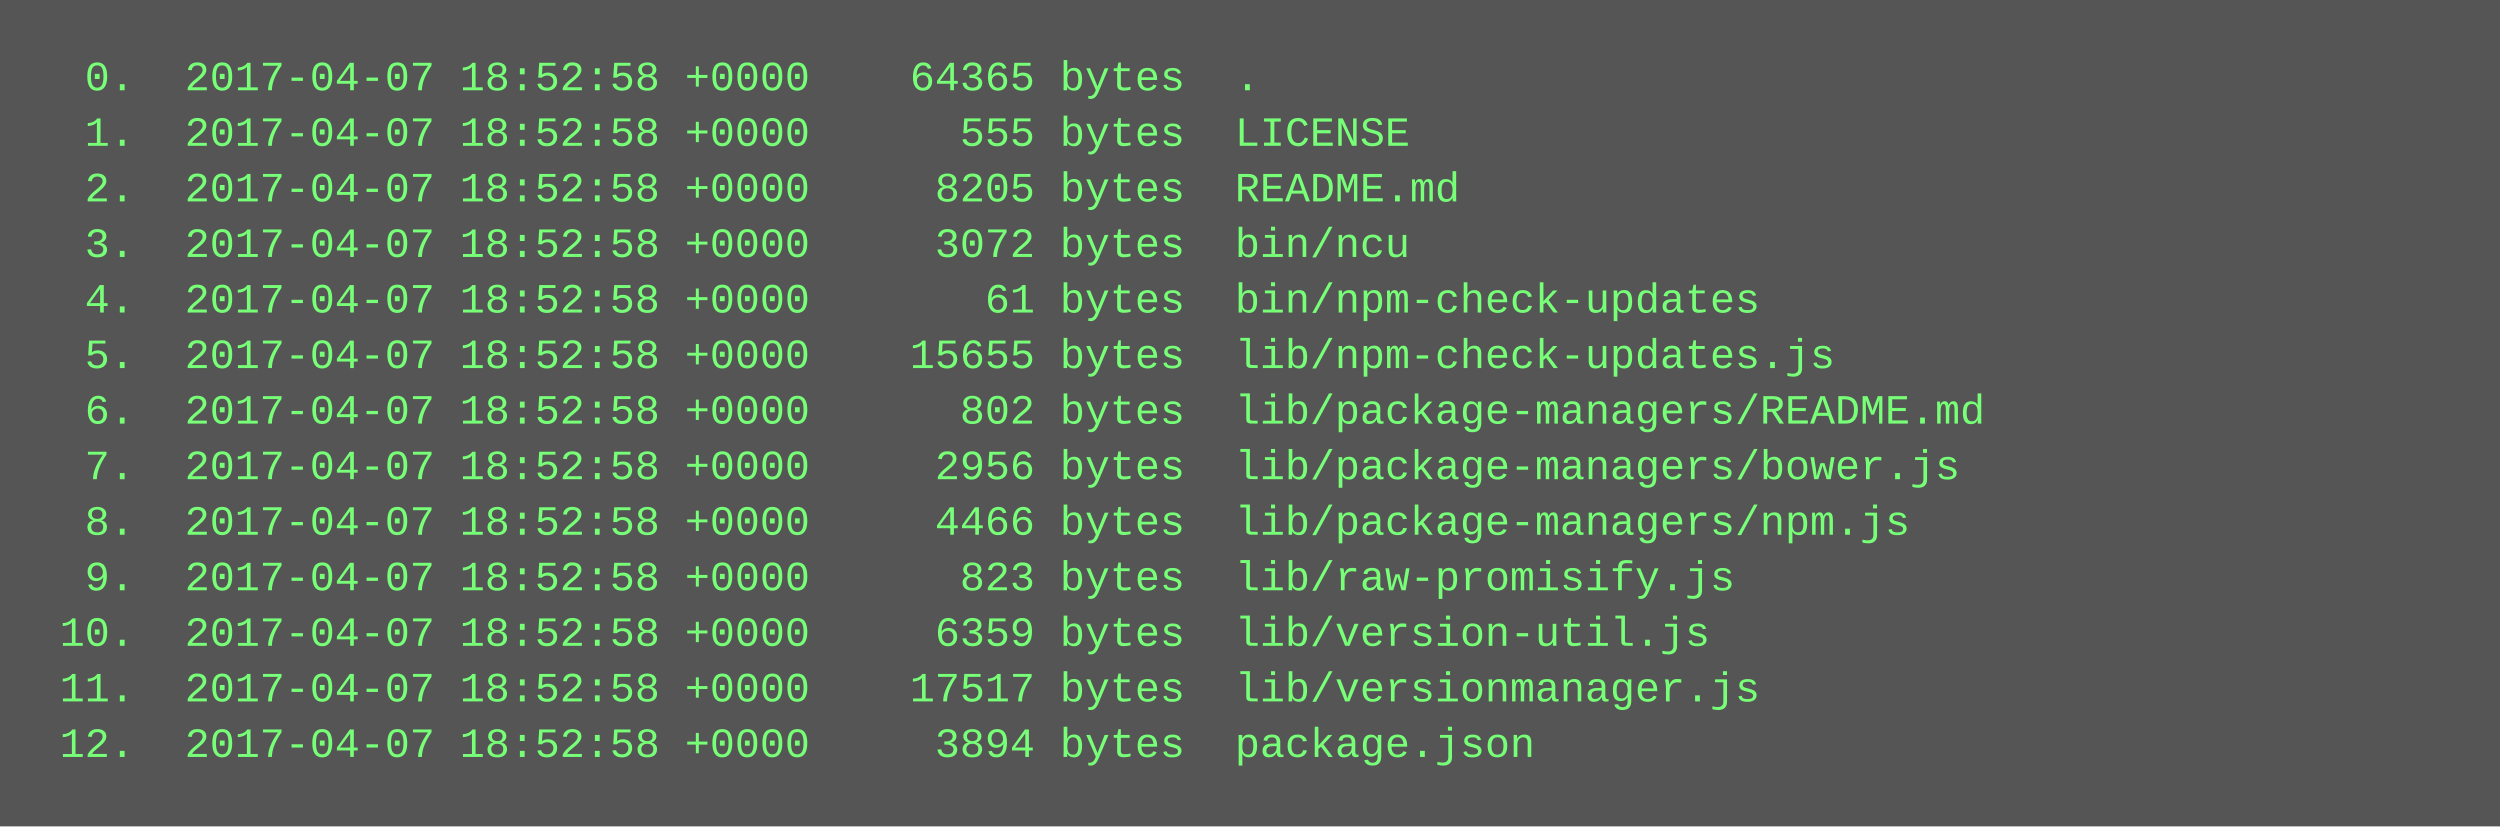
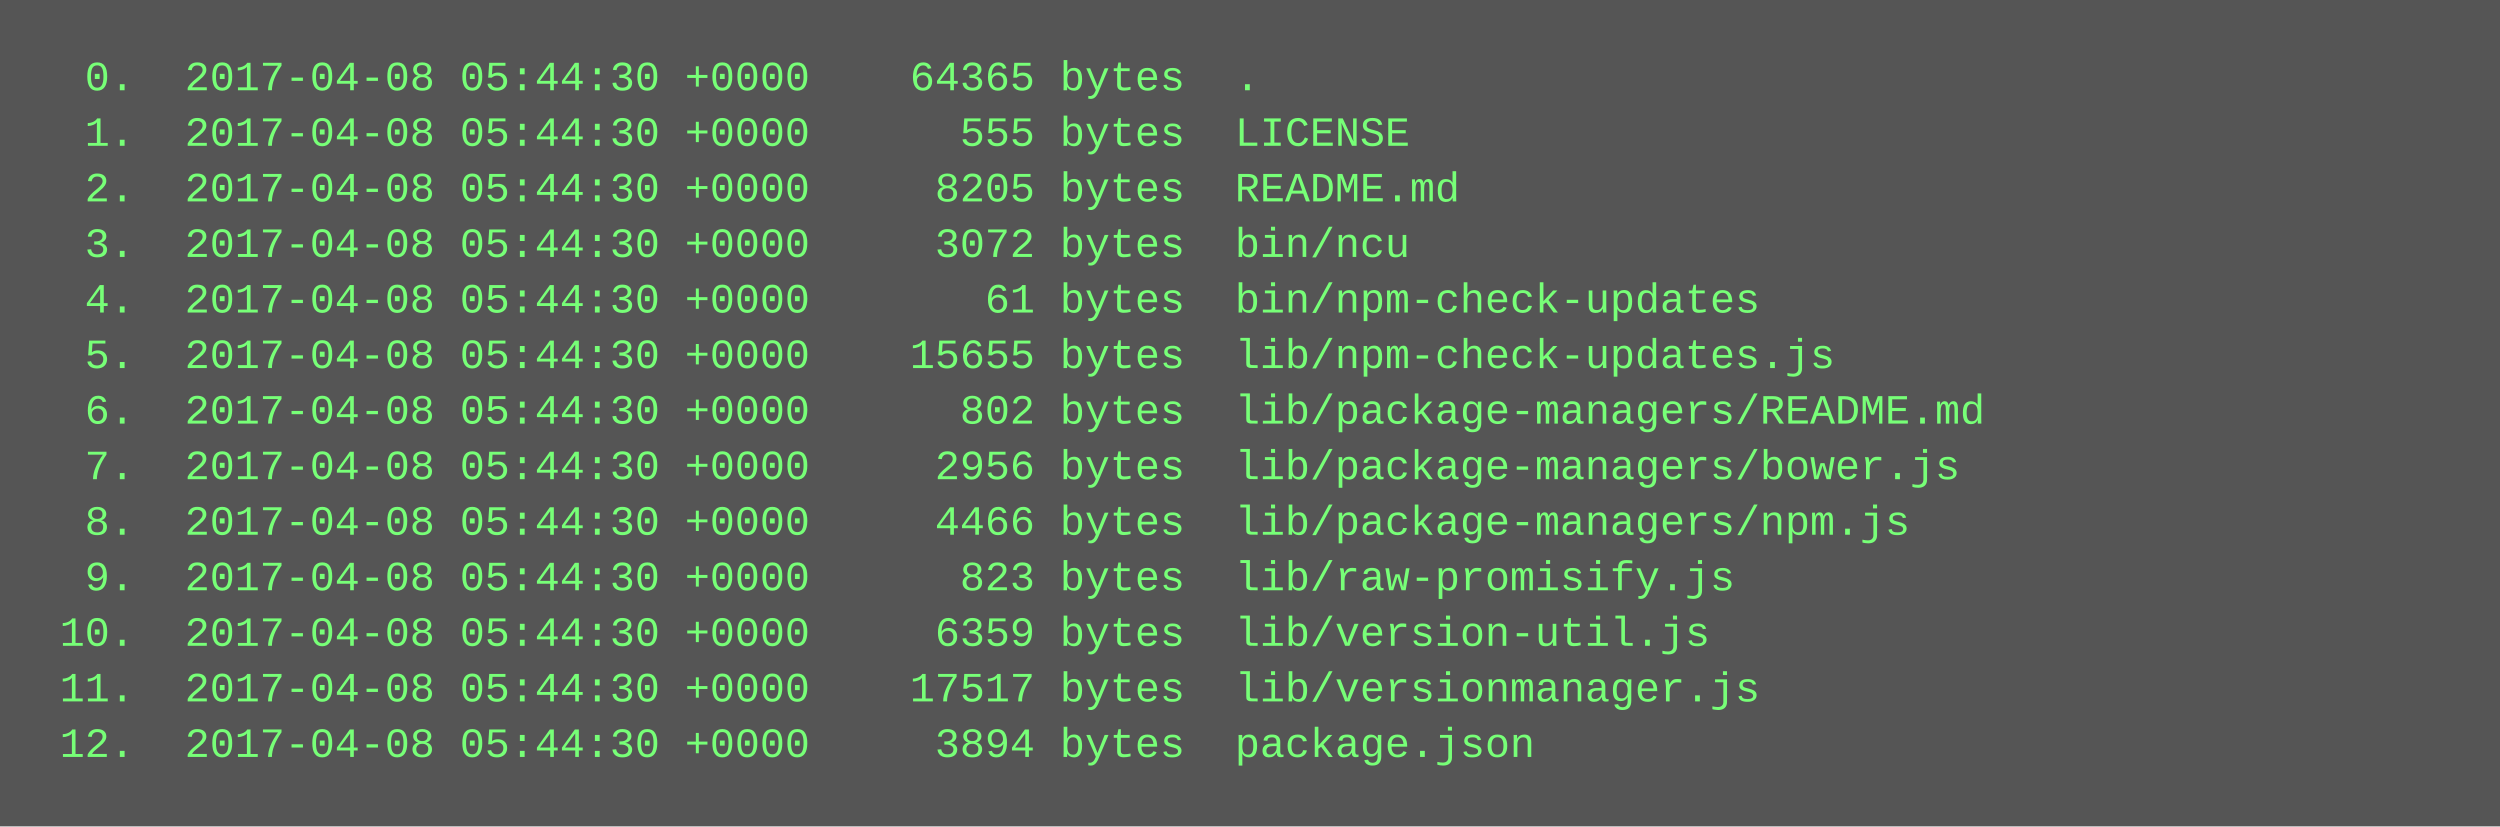
<svg xmlns="http://www.w3.org/2000/svg" height="238" width="720">
  <rect height="238" fill="#555" width="720" />
  <text fill="#7f7" font-family="Courier New" font-size="12" xml:space="preserve">
-     <tspan x="10" y="26">  0.  2017-04-07 18:52:58 +0000    64365 bytes  .</tspan>
-     <tspan x="10" y="42">  1.  2017-04-07 18:52:58 +0000      555 bytes  LICENSE</tspan>
-     <tspan x="10" y="58">  2.  2017-04-07 18:52:58 +0000     8205 bytes  README.md</tspan>
-     <tspan x="10" y="74">  3.  2017-04-07 18:52:58 +0000     3072 bytes  bin/ncu</tspan>
-     <tspan x="10" y="90">  4.  2017-04-07 18:52:58 +0000       61 bytes  bin/npm-check-updates</tspan>
-     <tspan x="10" y="106">  5.  2017-04-07 18:52:58 +0000    15655 bytes  lib/npm-check-updates.js</tspan>
-     <tspan x="10" y="122">  6.  2017-04-07 18:52:58 +0000      802 bytes  lib/package-managers/README.md</tspan>
-     <tspan x="10" y="138">  7.  2017-04-07 18:52:58 +0000     2956 bytes  lib/package-managers/bower.js</tspan>
-     <tspan x="10" y="154">  8.  2017-04-07 18:52:58 +0000     4466 bytes  lib/package-managers/npm.js</tspan>
-     <tspan x="10" y="170">  9.  2017-04-07 18:52:58 +0000      823 bytes  lib/raw-promisify.js</tspan>
-     <tspan x="10" y="186"> 10.  2017-04-07 18:52:58 +0000     6359 bytes  lib/version-util.js</tspan>
-     <tspan x="10" y="202"> 11.  2017-04-07 18:52:58 +0000    17517 bytes  lib/versionmanager.js</tspan>
-     <tspan x="10" y="218"> 12.  2017-04-07 18:52:58 +0000     3894 bytes  package.json</tspan>
+     <tspan x="10" y="26">  0.  2017-04-08 05:44:30 +0000    64365 bytes  .</tspan>
+     <tspan x="10" y="42">  1.  2017-04-08 05:44:30 +0000      555 bytes  LICENSE</tspan>
+     <tspan x="10" y="58">  2.  2017-04-08 05:44:30 +0000     8205 bytes  README.md</tspan>
+     <tspan x="10" y="74">  3.  2017-04-08 05:44:30 +0000     3072 bytes  bin/ncu</tspan>
+     <tspan x="10" y="90">  4.  2017-04-08 05:44:30 +0000       61 bytes  bin/npm-check-updates</tspan>
+     <tspan x="10" y="106">  5.  2017-04-08 05:44:30 +0000    15655 bytes  lib/npm-check-updates.js</tspan>
+     <tspan x="10" y="122">  6.  2017-04-08 05:44:30 +0000      802 bytes  lib/package-managers/README.md</tspan>
+     <tspan x="10" y="138">  7.  2017-04-08 05:44:30 +0000     2956 bytes  lib/package-managers/bower.js</tspan>
+     <tspan x="10" y="154">  8.  2017-04-08 05:44:30 +0000     4466 bytes  lib/package-managers/npm.js</tspan>
+     <tspan x="10" y="170">  9.  2017-04-08 05:44:30 +0000      823 bytes  lib/raw-promisify.js</tspan>
+     <tspan x="10" y="186"> 10.  2017-04-08 05:44:30 +0000     6359 bytes  lib/version-util.js</tspan>
+     <tspan x="10" y="202"> 11.  2017-04-08 05:44:30 +0000    17517 bytes  lib/versionmanager.js</tspan>
+     <tspan x="10" y="218"> 12.  2017-04-08 05:44:30 +0000     3894 bytes  package.json</tspan>
  </text>
</svg>
